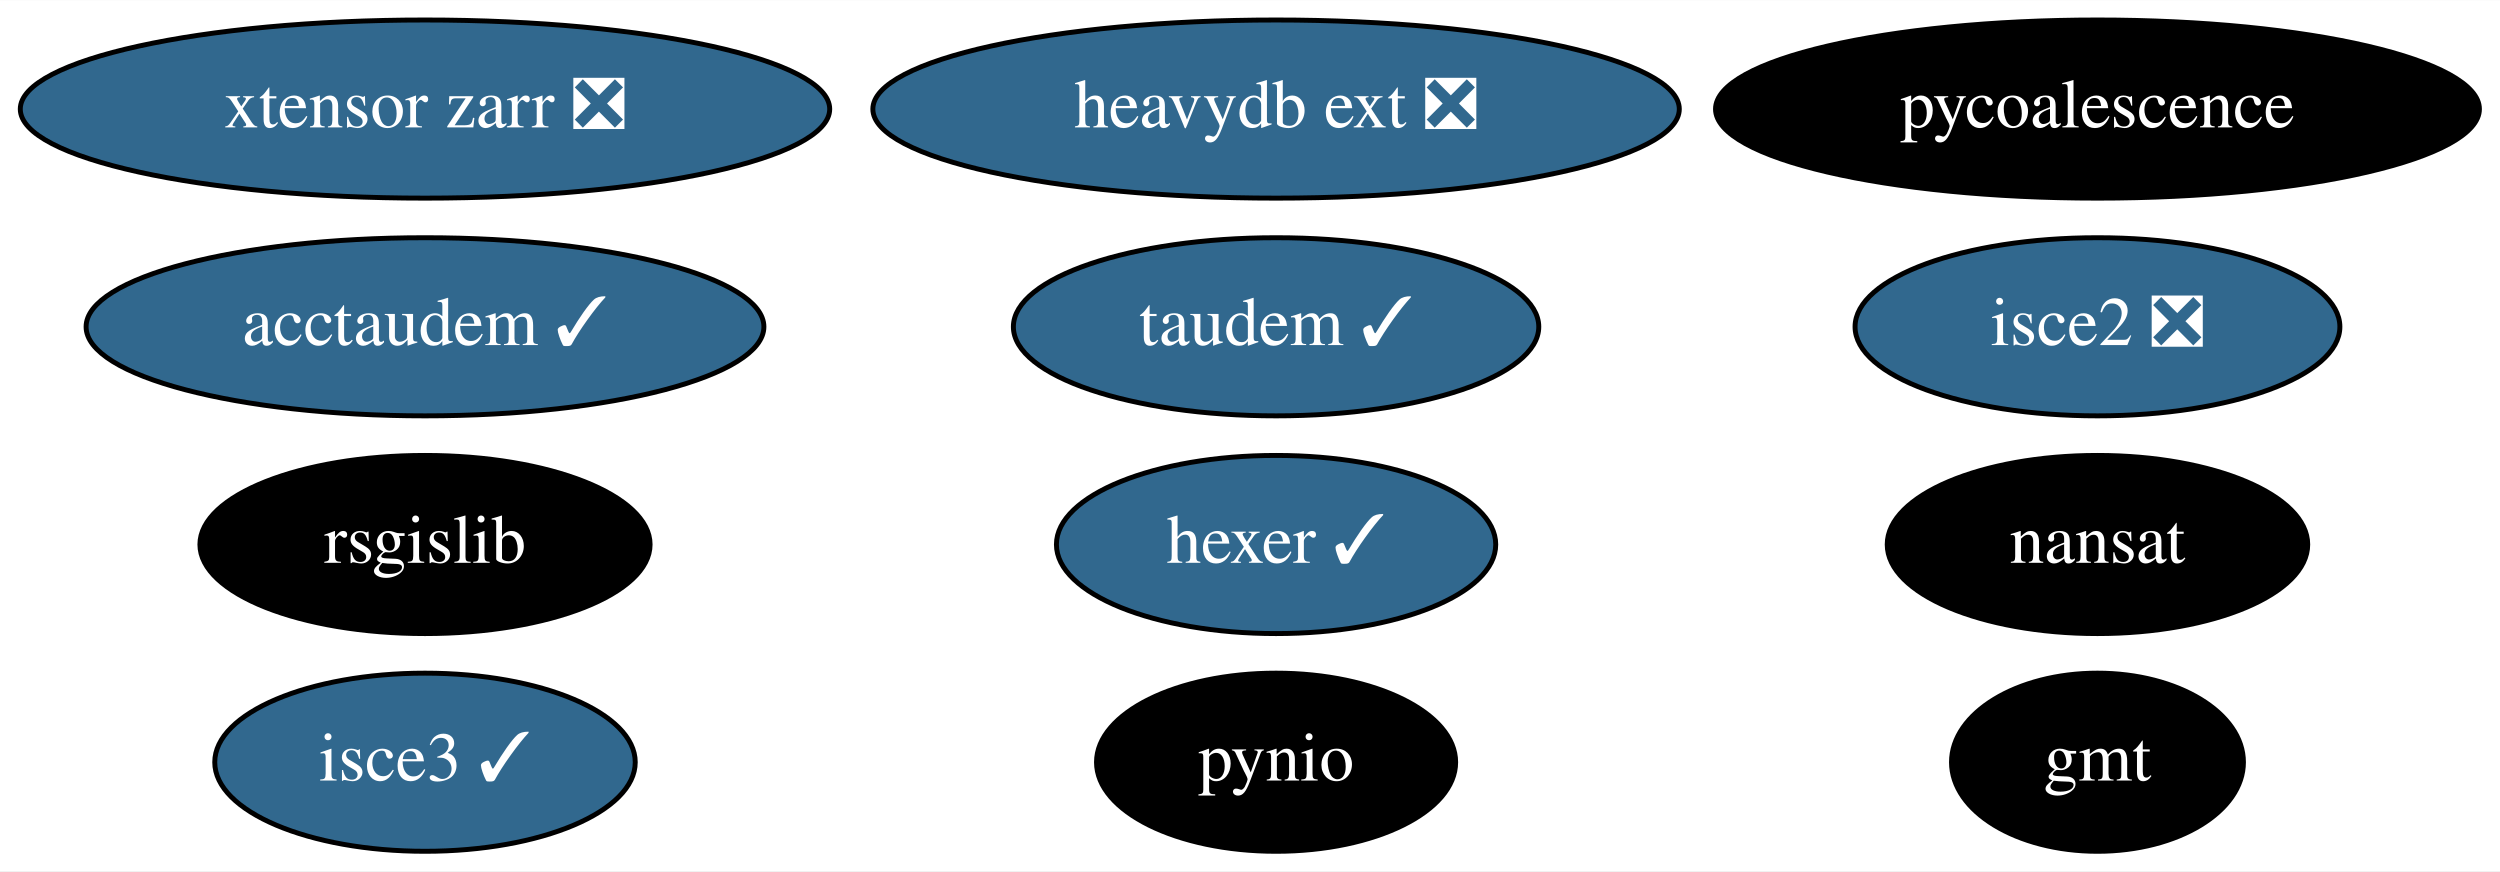
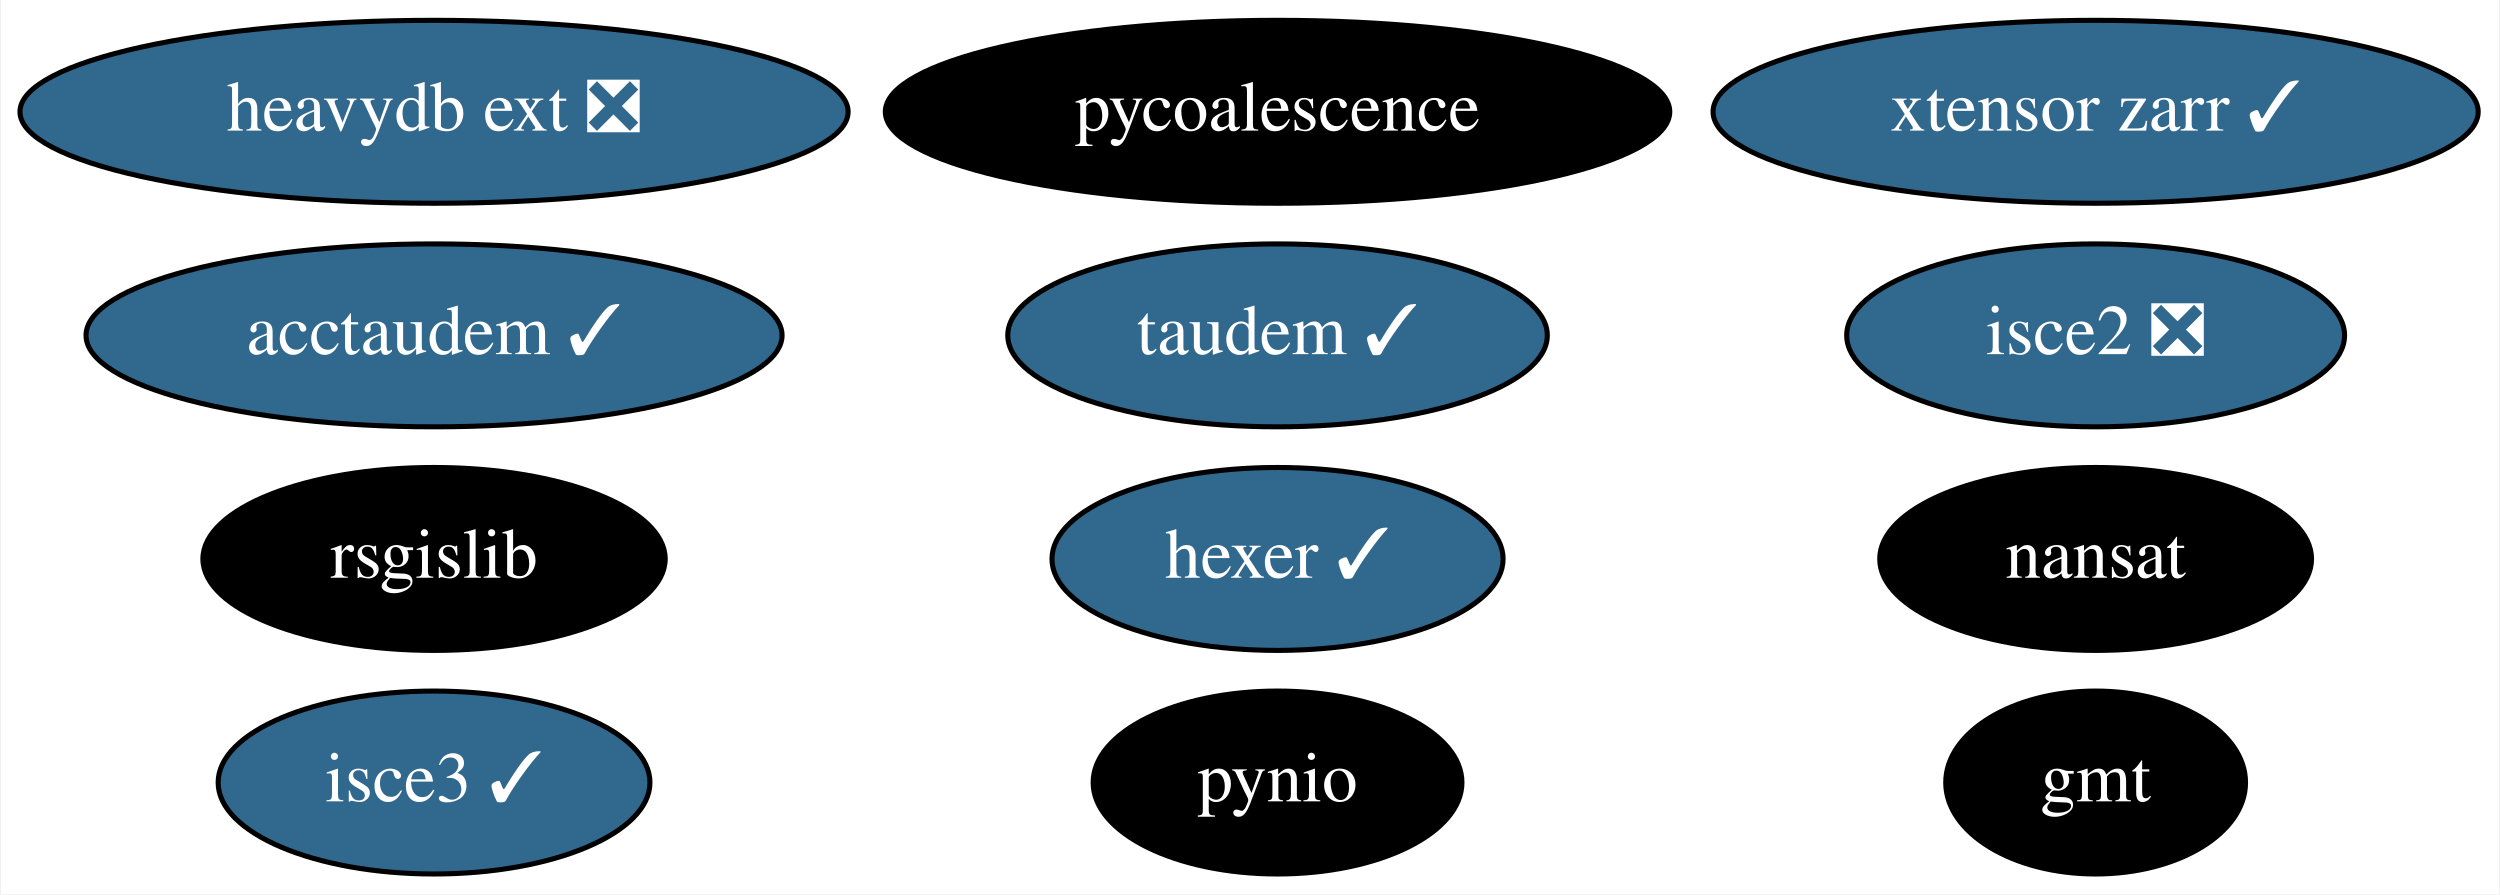
- <svg xmlns="http://www.w3.org/2000/svg" xmlns:xlink="http://www.w3.org/1999/xlink" width="505pt" height="176pt" viewBox="0.00 0.00 505.24 176.00">
+ <svg xmlns="http://www.w3.org/2000/svg" xmlns:xlink="http://www.w3.org/1999/xlink" width="492pt" height="176pt" viewBox="0.00 0.00 491.64 176.00">
  <g id="graph0" class="graph" transform="scale(1 1) rotate(0) translate(4 172)">
-     <polygon fill="white" stroke="transparent" points="-4,4 -4,-172 501.24,-172 501.24,4 -4,4" />
+     <polygon fill="white" stroke="transparent" points="-4,4 -4,-172 487.64,-172 487.64,4 -4,4" />
    <g id="node1" class="node">
      <g id="a_node1">
        <a xlink:href="https://github.com/conda-forge/gmt-feedstock" xlink:title="gmt">
-           <ellipse fill="#000000" stroke="black" cx="419.89" cy="-18" rx="29.5" ry="18" />
-           <text text-anchor="middle" x="419.89" y="-14.3" font-family="Times,serif" font-size="14.00" fill="white">gmt</text>
+           <ellipse fill="#000000" stroke="black" cx="408.24" cy="-18" rx="29.5" ry="18" />
+           <text text-anchor="middle" x="408.24" y="-14.3" font-family="Times,serif" font-size="14.00" fill="white">gmt</text>
        </a>
      </g>
    </g>
    <g id="node2" class="node">
      <g id="a_node2">
        <a xlink:href="https://github.com/conda-forge/nansat-feedstock" xlink:title="nansat">
-           <ellipse fill="#000000" stroke="black" cx="419.89" cy="-62" rx="42.49" ry="18" />
-           <text text-anchor="middle" x="419.89" y="-58.3" font-family="Times,serif" font-size="14.00" fill="white">nansat</text>
+           <ellipse fill="#000000" stroke="black" cx="408.24" cy="-62" rx="42.49" ry="18" />
+           <text text-anchor="middle" x="408.24" y="-58.3" font-family="Times,serif" font-size="14.00" fill="white">nansat</text>
        </a>
      </g>
    </g>
    <g id="node3" class="node">
      <g id="a_node3">
        <a xlink:href="https://github.com/conda-forge/pynio-feedstock" xlink:title="pynio">
-           <ellipse fill="#000000" stroke="black" cx="253.89" cy="-18" rx="36.29" ry="18" />
-           <text text-anchor="middle" x="253.89" y="-14.3" font-family="Times,serif" font-size="14.00" fill="white">pynio</text>
+           <ellipse fill="#000000" stroke="black" cx="247.24" cy="-18" rx="36.29" ry="18" />
+           <text text-anchor="middle" x="247.24" y="-14.3" font-family="Times,serif" font-size="14.00" fill="white">pynio</text>
        </a>
      </g>
    </g>
    <g id="node4" class="node">
      <g id="a_node4">
        <a xlink:href="https://github.com/conda-forge/rsgislib-feedstock" xlink:title="rsgislib">
-           <ellipse fill="#000000" stroke="black" cx="81.89" cy="-62" rx="45.49" ry="18" />
-           <text text-anchor="middle" x="81.89" y="-58.3" font-family="Times,serif" font-size="14.00" fill="white">rsgislib</text>
+           <ellipse fill="#000000" stroke="black" cx="81.24" cy="-62" rx="45.49" ry="18" />
+           <text text-anchor="middle" x="81.24" y="-58.3" font-family="Times,serif" font-size="14.00" fill="white">rsgislib</text>
        </a>
      </g>
    </g>
    <g id="node5" class="node">
      <g id="a_node5">
        <a xlink:href="https://github.com/conda-forge/hexer-feedstock/pull/12" xlink:title="hexer ✓">
-           <ellipse fill="#31688e" stroke="black" cx="253.89" cy="-62" rx="44.39" ry="18" />
-           <text text-anchor="middle" x="253.89" y="-58.3" font-family="Times,serif" font-size="14.00" fill="white">hexer ✓</text>
+           <ellipse fill="#31688e" stroke="black" cx="247.24" cy="-62" rx="44.39" ry="18" />
+           <text text-anchor="middle" x="247.24" y="-58.3" font-family="Times,serif" font-size="14.00" fill="white">hexer ✓</text>
        </a>
      </g>
    </g>
    <g id="node6" class="node">
      <g id="a_node6">
        <a xlink:href="https://github.com/conda-forge/pycoalescence-feedstock" xlink:title="pycoalescence">
-           <ellipse fill="#000000" stroke="black" cx="419.89" cy="-150" rx="77.19" ry="18" />
-           <text text-anchor="middle" x="419.89" y="-146.3" font-family="Times,serif" font-size="14.00" fill="white">pycoalescence</text>
+           <ellipse fill="#000000" stroke="black" cx="247.24" cy="-150" rx="77.19" ry="18" />
+           <text text-anchor="middle" x="247.24" y="-146.3" font-family="Times,serif" font-size="14.00" fill="white">pycoalescence</text>
        </a>
      </g>
    </g>
    <g id="node7" class="node">
      <g id="a_node7">
        <a xlink:href="https://github.com/conda-forge/isce2-feedstock/pull/63" xlink:title="isce2 ❎">
-           <ellipse fill="#31688e" stroke="black" cx="419.89" cy="-106" rx="48.99" ry="18" />
-           <text text-anchor="middle" x="419.89" y="-102.3" font-family="Times,serif" font-size="14.00" fill="white">isce2 ❎</text>
+           <ellipse fill="#31688e" stroke="black" cx="408.24" cy="-106" rx="48.99" ry="18" />
+           <text text-anchor="middle" x="408.24" y="-102.3" font-family="Times,serif" font-size="14.00" fill="white">isce2 ❎</text>
        </a>
      </g>
    </g>
    <g id="node8" class="node">
      <g id="a_node8">
        <a xlink:href="https://github.com/conda-forge/taudem-feedstock/pull/16" xlink:title="taudem ✓">
-           <ellipse fill="#31688e" stroke="black" cx="253.89" cy="-106" rx="53.09" ry="18" />
-           <text text-anchor="middle" x="253.89" y="-102.3" font-family="Times,serif" font-size="14.00" fill="white">taudem ✓</text>
+           <ellipse fill="#31688e" stroke="black" cx="247.24" cy="-106" rx="53.09" ry="18" />
+           <text text-anchor="middle" x="247.24" y="-102.3" font-family="Times,serif" font-size="14.00" fill="white">taudem ✓</text>
        </a>
      </g>
    </g>
    <g id="node9" class="node">
      <g id="a_node9">
        <a xlink:href="https://github.com/conda-forge/acctaudem-feedstock/pull/11" xlink:title="acctaudem ✓">
-           <ellipse fill="#31688e" stroke="black" cx="81.89" cy="-106" rx="68.49" ry="18" />
-           <text text-anchor="middle" x="81.89" y="-102.3" font-family="Times,serif" font-size="14.00" fill="white">acctaudem ✓</text>
+           <ellipse fill="#31688e" stroke="black" cx="81.24" cy="-106" rx="68.49" ry="18" />
+           <text text-anchor="middle" x="81.24" y="-102.3" font-family="Times,serif" font-size="14.00" fill="white">acctaudem ✓</text>
        </a>
      </g>
    </g>
    <g id="node10" class="node">
      <g id="a_node10">
        <a xlink:href="https://github.com/conda-forge/isce3-feedstock/pull/43" xlink:title="isce3 ✓">
-           <ellipse fill="#31688e" stroke="black" cx="81.89" cy="-18" rx="42.49" ry="18" />
-           <text text-anchor="middle" x="81.89" y="-14.3" font-family="Times,serif" font-size="14.00" fill="white">isce3 ✓</text>
+           <ellipse fill="#31688e" stroke="black" cx="81.24" cy="-18" rx="42.49" ry="18" />
+           <text text-anchor="middle" x="81.24" y="-14.3" font-family="Times,serif" font-size="14.00" fill="white">isce3 ✓</text>
        </a>
      </g>
    </g>
    <g id="node11" class="node">
      <g id="a_node11">
-         <a xlink:href="https://github.com/conda-forge/xtensor-zarr-feedstock/pull/12" xlink:title="xtensor zarr ❎">
-           <ellipse fill="#31688e" stroke="black" cx="81.89" cy="-150" rx="81.79" ry="18" />
-           <text text-anchor="middle" x="81.89" y="-146.3" font-family="Times,serif" font-size="14.00" fill="white">xtensor zarr ❎</text>
+         <a xlink:href="https://github.com/conda-forge/xtensor-zarr-feedstock/pull/12" xlink:title="xtensor zarr ✓">
+           <ellipse fill="#31688e" stroke="black" cx="408.24" cy="-150" rx="75.29" ry="18" />
+           <text text-anchor="middle" x="408.24" y="-146.3" font-family="Times,serif" font-size="14.00" fill="white">xtensor zarr ✓</text>
        </a>
      </g>
    </g>
    <g id="node12" class="node">
      <g id="a_node12">
        <a xlink:href="https://github.com/conda-forge/heavydb-ext-feedstock/pull/47" xlink:title="heavydb ext ❎">
-           <ellipse fill="#31688e" stroke="black" cx="253.89" cy="-150" rx="81.49" ry="18" />
-           <text text-anchor="middle" x="253.89" y="-146.3" font-family="Times,serif" font-size="14.00" fill="white">heavydb ext ❎</text>
+           <ellipse fill="#31688e" stroke="black" cx="81.24" cy="-150" rx="81.49" ry="18" />
+           <text text-anchor="middle" x="81.24" y="-146.3" font-family="Times,serif" font-size="14.00" fill="white">heavydb ext ❎</text>
        </a>
      </g>
    </g>
  </g>
</svg>
